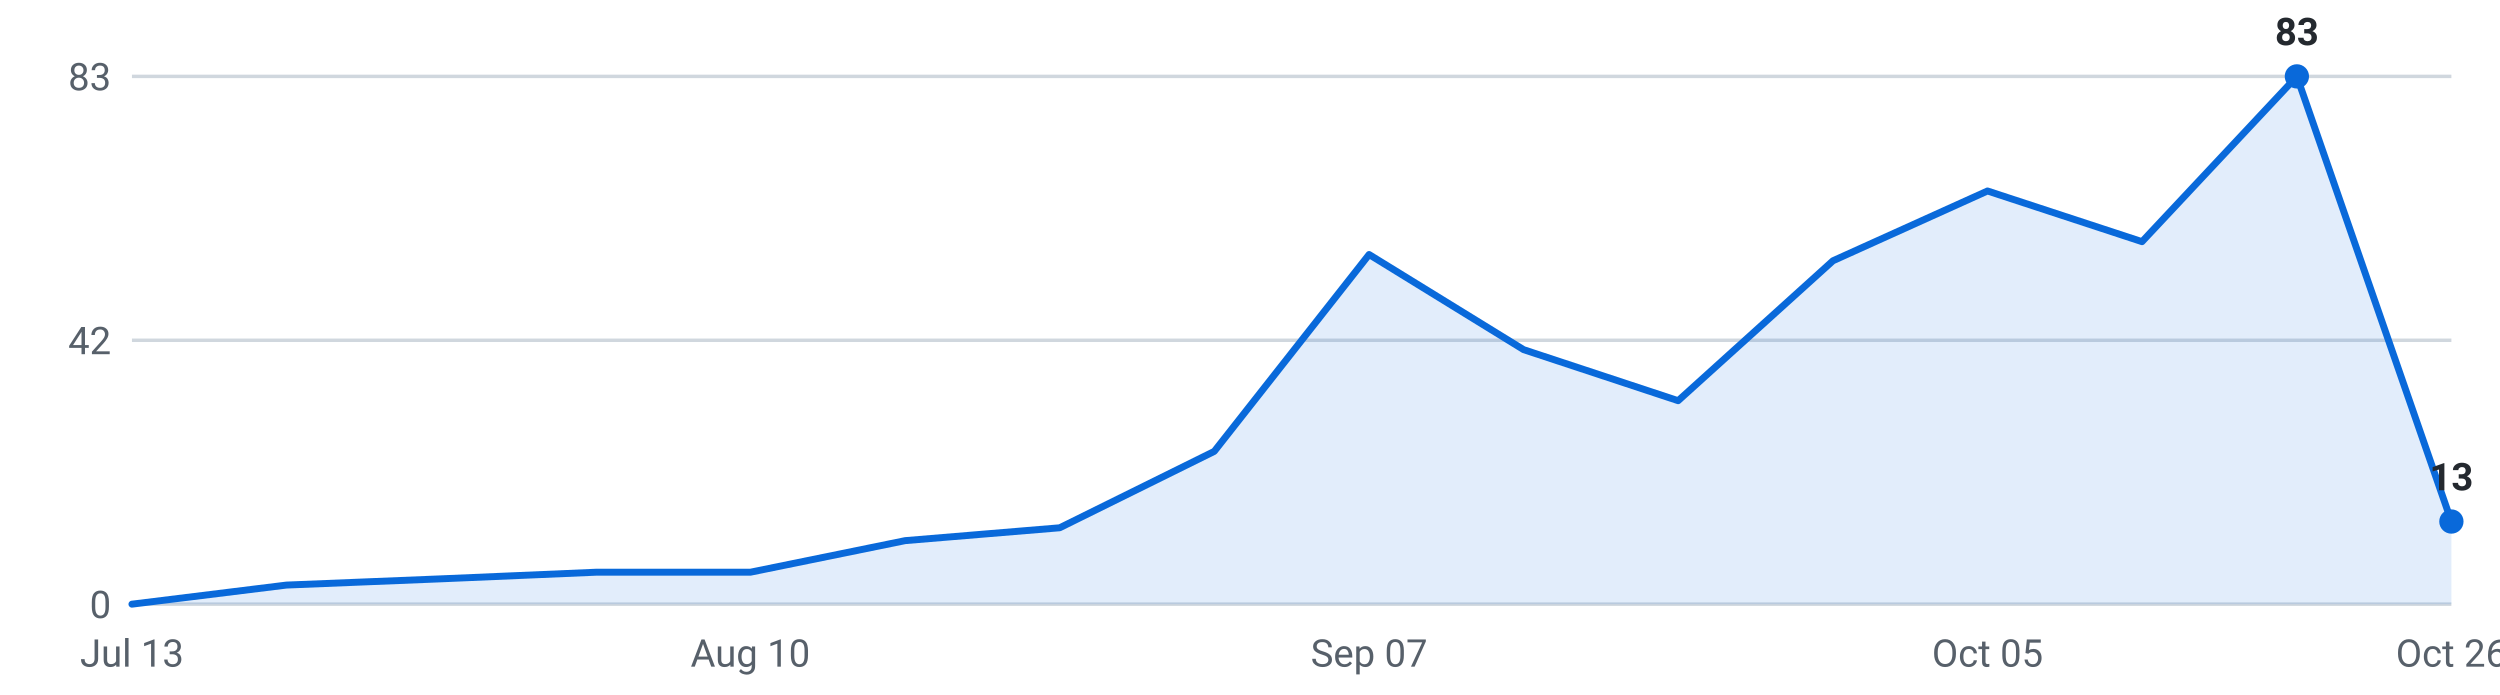
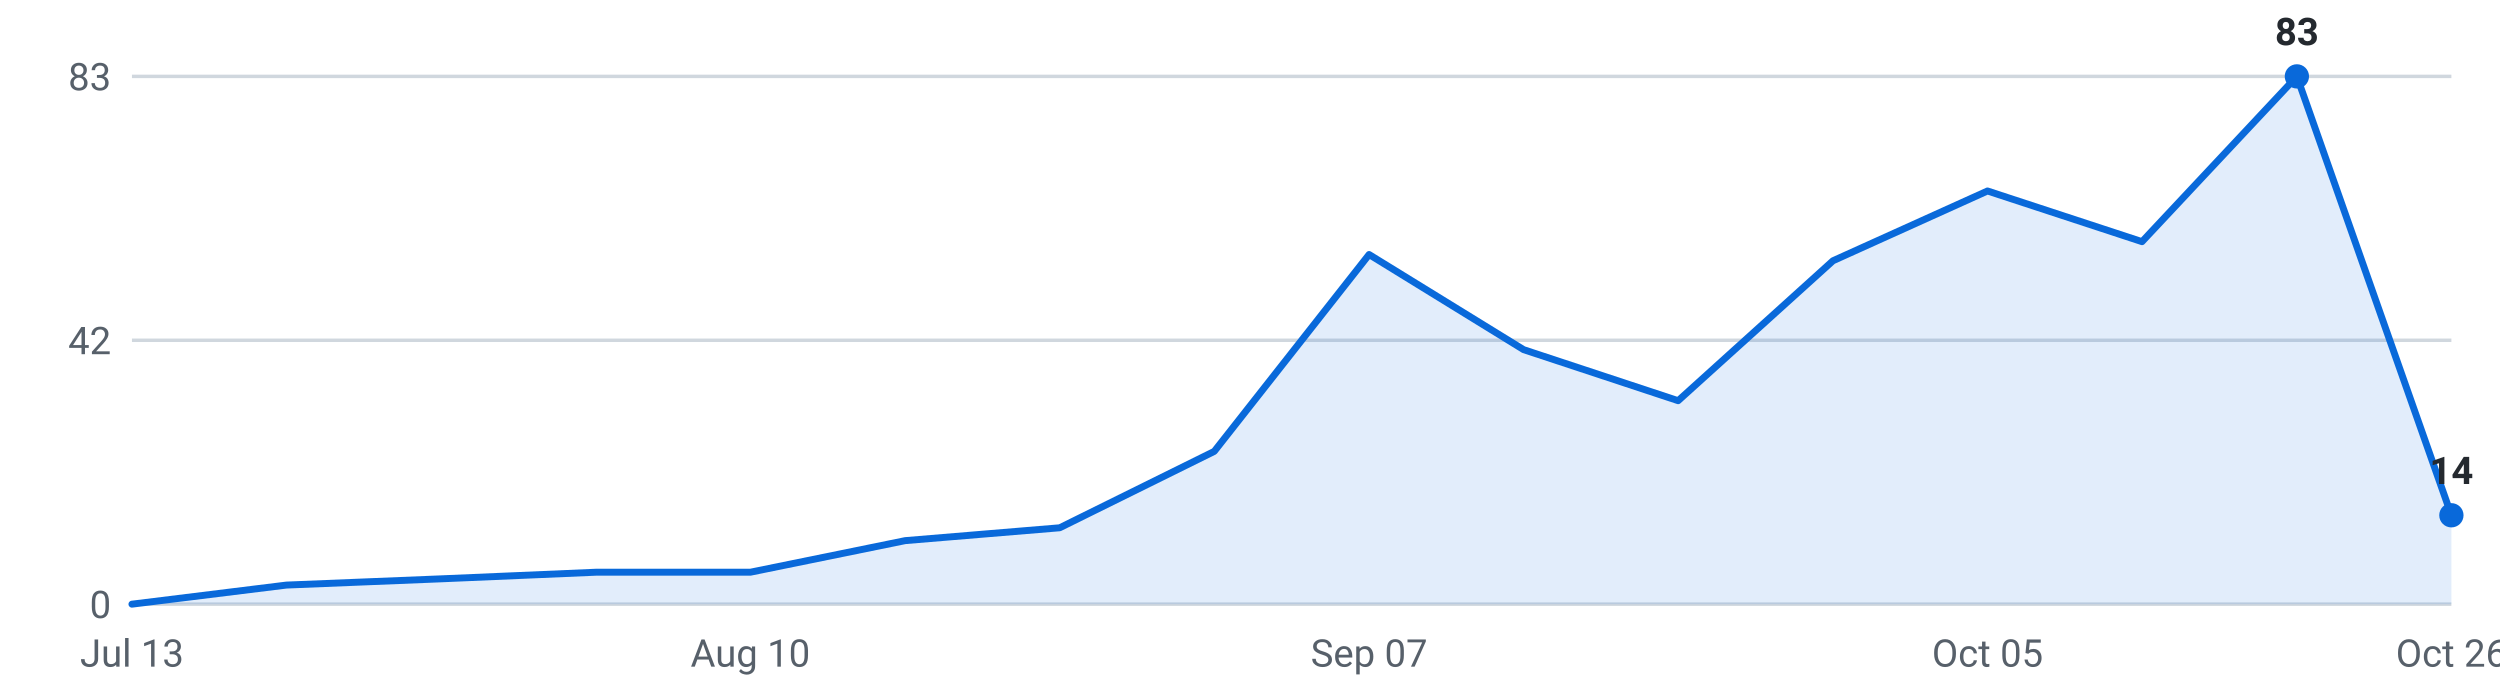
<svg xmlns="http://www.w3.org/2000/svg" viewBox="0 0 720 200" width="720" height="200" role="img" aria-label="Internships posted per week, last 16 weeks">
  <g font-family="-apple-system,Segoe UI,Roboto,sans-serif" font-size="11">
    <line x1="38" y1="174.0" x2="706" y2="174.0" stroke="#d0d7de" stroke-width="1" />
    <text x="32" y="178.0" text-anchor="end" fill="#57606a">0</text>
    <line x1="38" y1="98.0" x2="706" y2="98.0" stroke="#d0d7de" stroke-width="1" />
    <text x="32" y="102.0" text-anchor="end" fill="#57606a">42</text>
    <line x1="38" y1="22.0" x2="706" y2="22.0" stroke="#d0d7de" stroke-width="1" />
    <text x="32" y="26.0" text-anchor="end" fill="#57606a">83</text>
-     <path d="M38.0,174 L38.0,174.0 L82.5,168.5 L127.1,166.7 L171.6,164.8 L216.1,164.8 L260.7,155.7 L305.2,152.0 L349.7,130.0 L394.3,73.3 L438.8,100.7 L483.3,115.4 L527.9,75.1 L572.4,55.0 L616.9,69.6 L661.5,22.0 L706.0,150.2 L706.0,174 Z" fill="#0969da" fill-opacity="0.12" />
-     <polyline points="38.0,174.0 82.5,168.5 127.1,166.7 171.6,164.8 216.1,164.8 260.7,155.7 305.2,152.0 349.7,130.0 394.3,73.3 438.8,100.7 483.3,115.4 527.9,75.1 572.4,55.0 616.9,69.6 661.5,22.0 706.0,150.2" fill="none" stroke="#0969da" stroke-width="2" stroke-linejoin="round" stroke-linecap="round" />
+     <path d="M38.0,174 L38.0,174.0 L82.5,168.5 L127.1,166.7 L171.6,164.8 L216.1,164.8 L260.7,155.7 L305.2,152.0 L349.7,130.0 L394.3,73.3 L438.8,100.7 L483.3,115.4 L527.9,75.1 L572.4,55.0 L616.9,69.6 L661.5,22.0 L706.0,148.4 L706.0,174 Z" fill="#0969da" fill-opacity="0.12" />
+     <polyline points="38.0,174.0 82.5,168.5 127.1,166.7 171.6,164.8 216.1,164.8 260.7,155.7 305.2,152.0 349.7,130.0 394.3,73.3 438.8,100.7 483.3,115.4 527.9,75.1 572.4,55.0 616.9,69.6 661.5,22.0 706.0,148.4" fill="none" stroke="#0969da" stroke-width="2" stroke-linejoin="round" stroke-linecap="round" />
    <circle cx="661.5" cy="22.0" r="3.5" fill="#0969da" />
    <text x="661.5" y="13.0" text-anchor="middle" fill="#24292f" font-weight="600">83</text>
-     <circle cx="706.0" cy="150.2" r="3.5" fill="#0969da" />
-     <text x="706.0" y="141.2" text-anchor="middle" fill="#24292f" font-weight="600">13</text>
+     <circle cx="706.0" cy="148.4" r="3.5" fill="#0969da" />
+     <text x="706.0" y="139.4" text-anchor="middle" fill="#24292f" font-weight="600">14</text>
    <text x="38.0" y="192" text-anchor="middle" fill="#57606a">Jul 13</text>
    <text x="216.1" y="192" text-anchor="middle" fill="#57606a">Aug 10</text>
    <text x="394.3" y="192" text-anchor="middle" fill="#57606a">Sep 07</text>
    <text x="572.4" y="192" text-anchor="middle" fill="#57606a">Oct 05</text>
    <text x="706.0" y="192" text-anchor="middle" fill="#57606a">Oct 26</text>
  </g>
</svg>
